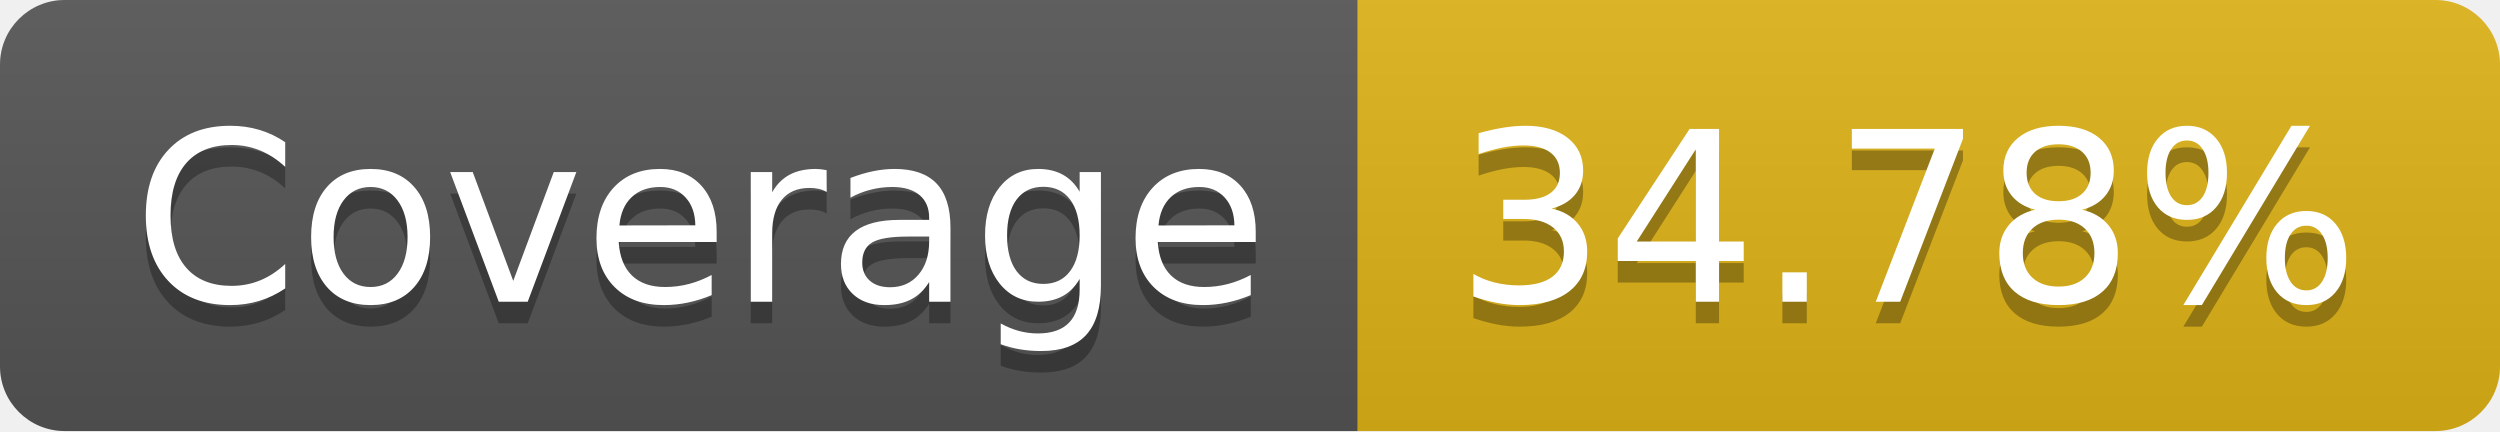
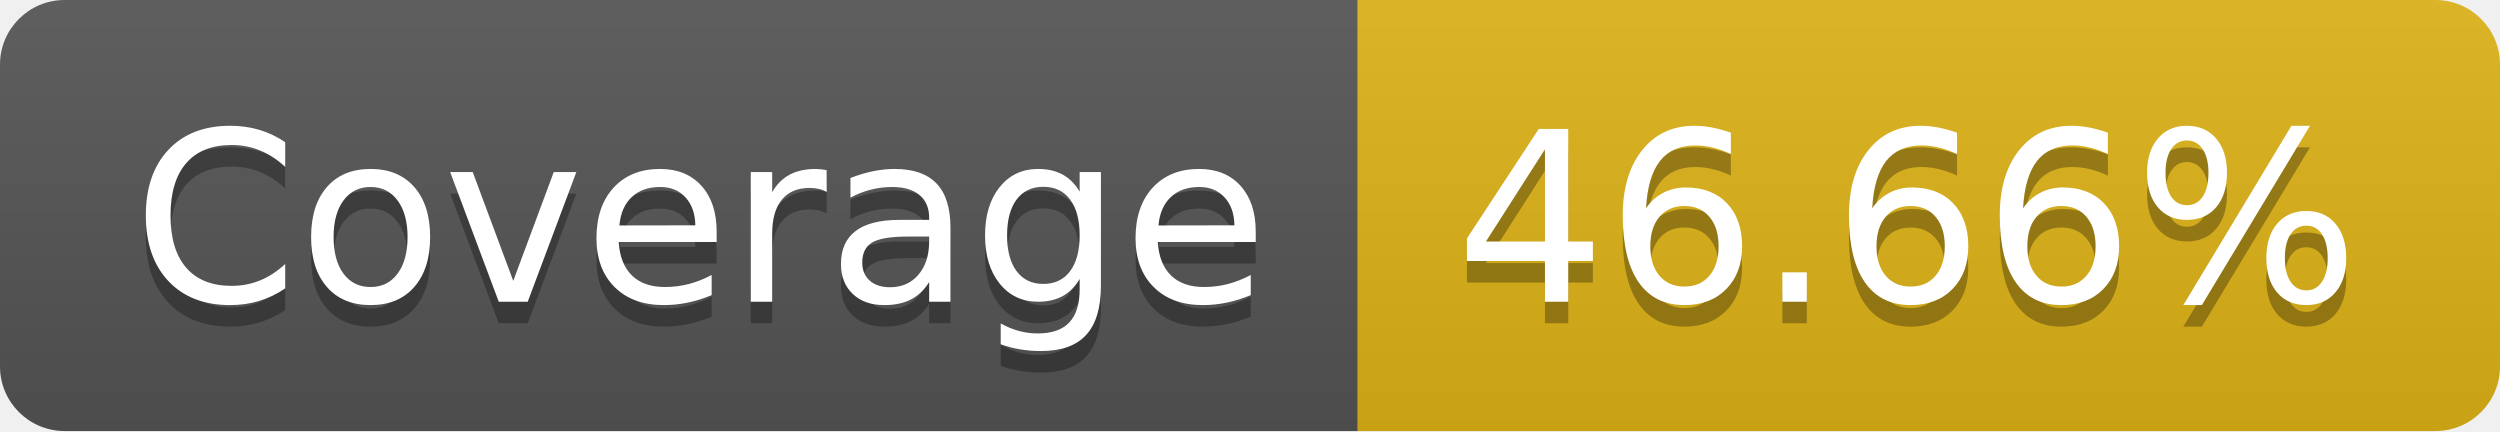
- <svg xmlns="http://www.w3.org/2000/svg" width="116" height="20" role="img" aria-label="Coverage: 34.78%">
+ <svg xmlns="http://www.w3.org/2000/svg" width="116" height="20" role="img" aria-label="Coverage: 46.66%">
  <linearGradient id="s" x2="0" y2="100%">
    <stop offset="0" stop-color="#bbb" stop-opacity=".1" />
    <stop offset="1" stop-opacity=".1" />
  </linearGradient>
  <clipPath id="r">
    <rect width="116" height="20" rx="3" fill="#fff" />
  </clipPath>
  <g clip-path="url(#r)">
    <rect width="63" height="20" fill="#555" />
    <rect x="63" width="53" height="20" fill="#dfb317" />
    <rect width="116" height="20" fill="url(#s)" />
  </g>
  <g fill="#fff" text-anchor="middle" font-family="Verdana,Geneva,DejaVu Sans,sans-serif" text-rendering="geometricPrecision" font-size="110">
    <text aria-hidden="true" x="325" y="150" fill="#010101" fill-opacity=".3" transform="scale(.1)" textLength="530">Coverage</text>
    <text x="325" y="140" transform="scale(.1)" fill="#fff" textLength="530">Coverage</text>
-     <text aria-hidden="true" x="885" y="150" fill="#010101" fill-opacity=".3" transform="scale(.1)" textLength="430">34.78%</text>
-     <text x="885" y="140" transform="scale(.1)" fill="#fff" textLength="430">34.78%</text>
+     <text aria-hidden="true" x="885" y="150" fill="#010101" fill-opacity=".3" transform="scale(.1)" textLength="430">46.66%</text>
+     <text x="885" y="140" transform="scale(.1)" fill="#fff" textLength="430">46.66%</text>
  </g>
</svg>
